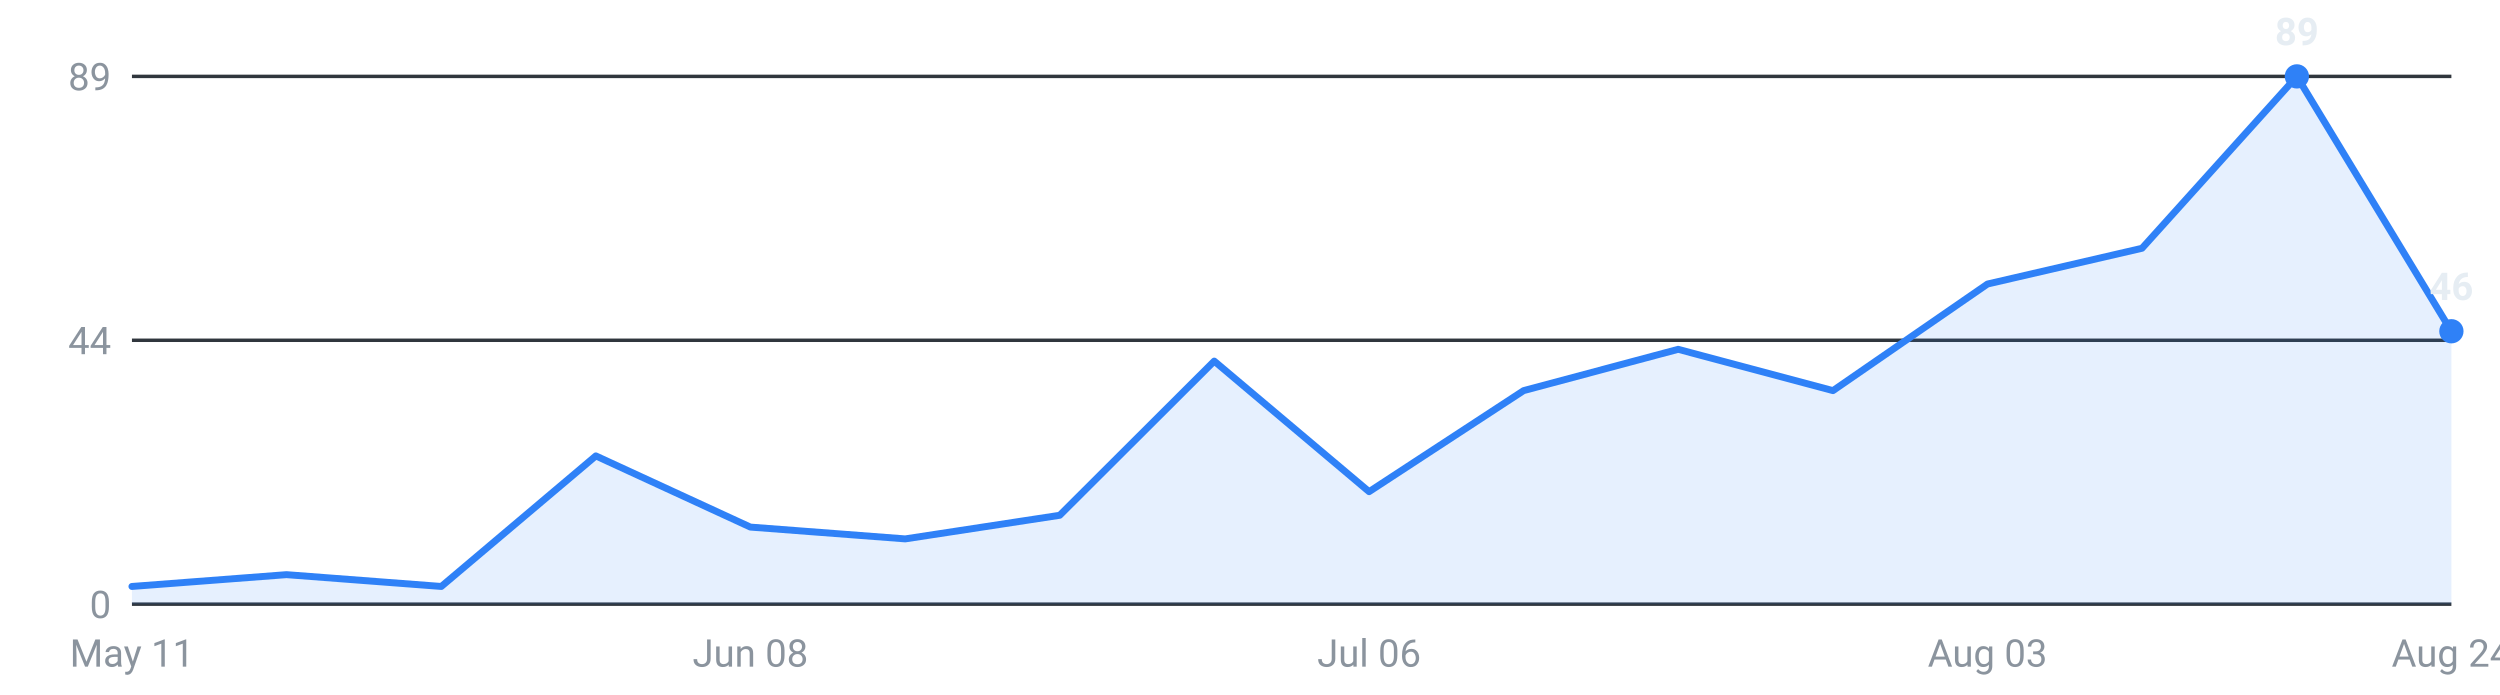
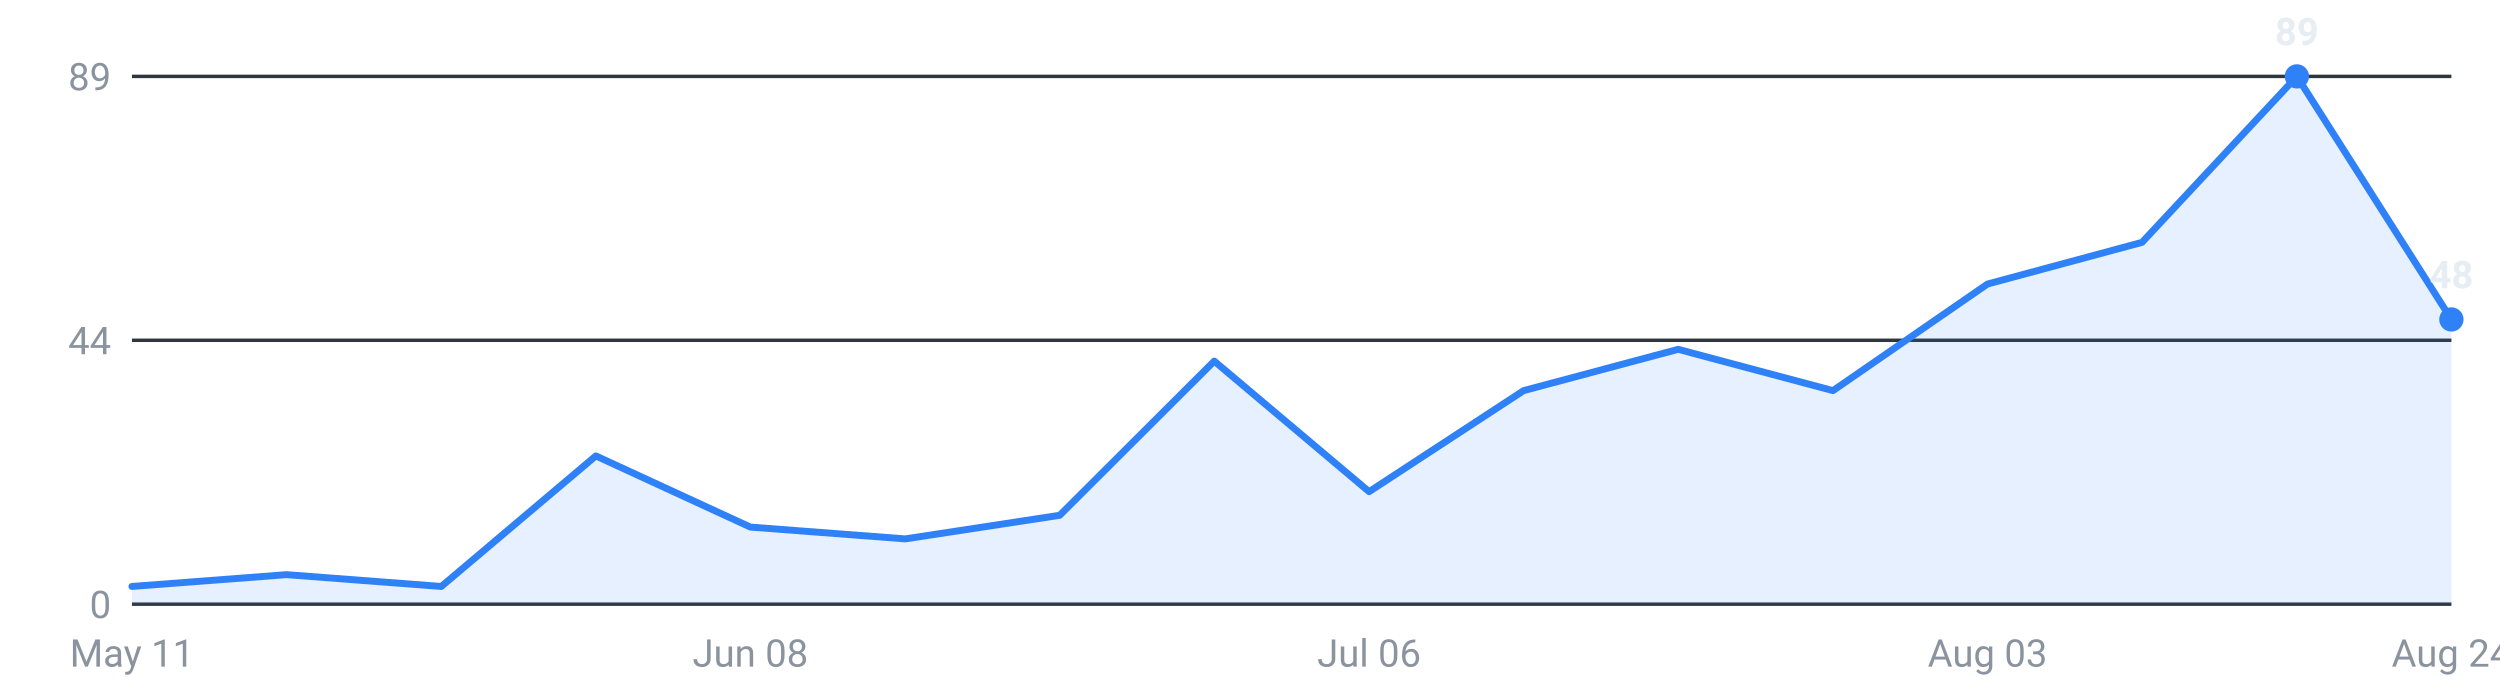
<svg xmlns="http://www.w3.org/2000/svg" viewBox="0 0 720 200" width="720" height="200" role="img" aria-label="Internships posted per week, last 16 weeks">
  <g font-family="-apple-system,Segoe UI,Roboto,sans-serif" font-size="11">
    <line x1="38" y1="174.0" x2="706" y2="174.0" stroke="#30363d" stroke-width="1" />
    <text x="32" y="178.0" text-anchor="end" fill="#8b949e">0</text>
    <line x1="38" y1="98.0" x2="706" y2="98.0" stroke="#30363d" stroke-width="1" />
    <text x="32" y="102.0" text-anchor="end" fill="#8b949e">44</text>
    <line x1="38" y1="22.0" x2="706" y2="22.0" stroke="#30363d" stroke-width="1" />
    <text x="32" y="26.0" text-anchor="end" fill="#8b949e">89</text>
-     <path d="M38.0,174 L38.0,168.9 L82.5,165.5 L127.1,168.9 L171.6,131.3 L216.1,151.8 L260.7,155.2 L305.2,148.4 L349.7,104.0 L394.3,141.6 L438.8,112.5 L483.3,100.6 L527.9,112.5 L572.4,81.8 L616.9,71.5 L661.5,22.0 L706.0,95.4 L706.0,174 Z" fill="#2f81f7" fill-opacity="0.12" />
-     <polyline points="38.0,168.9 82.5,165.5 127.1,168.9 171.6,131.3 216.1,151.8 260.7,155.2 305.2,148.4 349.7,104.0 394.3,141.6 438.8,112.5 483.3,100.6 527.9,112.5 572.4,81.8 616.9,71.5 661.5,22.0 706.0,95.4" fill="none" stroke="#2f81f7" stroke-width="2" stroke-linejoin="round" stroke-linecap="round" />
+     <path d="M38.0,174 L38.0,168.9 L82.5,165.5 L127.1,168.9 L171.6,131.3 L216.1,151.8 L260.7,155.2 L305.2,148.4 L349.7,104.0 L394.3,141.6 L438.8,112.5 L483.3,100.6 L527.9,112.5 L572.4,81.8 L616.9,69.8 L661.5,22.0 L706.0,92.0 L706.0,174 Z" fill="#2f81f7" fill-opacity="0.12" />
+     <polyline points="38.0,168.9 82.5,165.5 127.1,168.9 171.6,131.3 216.1,151.8 260.7,155.2 305.2,148.4 349.7,104.0 394.3,141.6 438.8,112.5 483.3,100.6 527.9,112.5 572.4,81.8 616.9,69.8 661.5,22.0 706.0,92.0" fill="none" stroke="#2f81f7" stroke-width="2" stroke-linejoin="round" stroke-linecap="round" />
    <circle cx="661.5" cy="22.0" r="3.5" fill="#2f81f7" />
    <text x="661.5" y="13.0" text-anchor="middle" fill="#e6edf3" font-weight="600">89</text>
-     <circle cx="706.0" cy="95.4" r="3.5" fill="#2f81f7" />
-     <text x="706.0" y="86.4" text-anchor="middle" fill="#e6edf3" font-weight="600">46</text>
+     <circle cx="706.0" cy="92.0" r="3.5" fill="#2f81f7" />
+     <text x="706.0" y="83.0" text-anchor="middle" fill="#e6edf3" font-weight="600">48</text>
    <text x="38.0" y="192" text-anchor="middle" fill="#8b949e">May 11</text>
    <text x="216.1" y="192" text-anchor="middle" fill="#8b949e">Jun 08</text>
    <text x="394.3" y="192" text-anchor="middle" fill="#8b949e">Jul 06</text>
    <text x="572.4" y="192" text-anchor="middle" fill="#8b949e">Aug 03</text>
    <text x="706.0" y="192" text-anchor="middle" fill="#8b949e">Aug 24</text>
  </g>
</svg>
